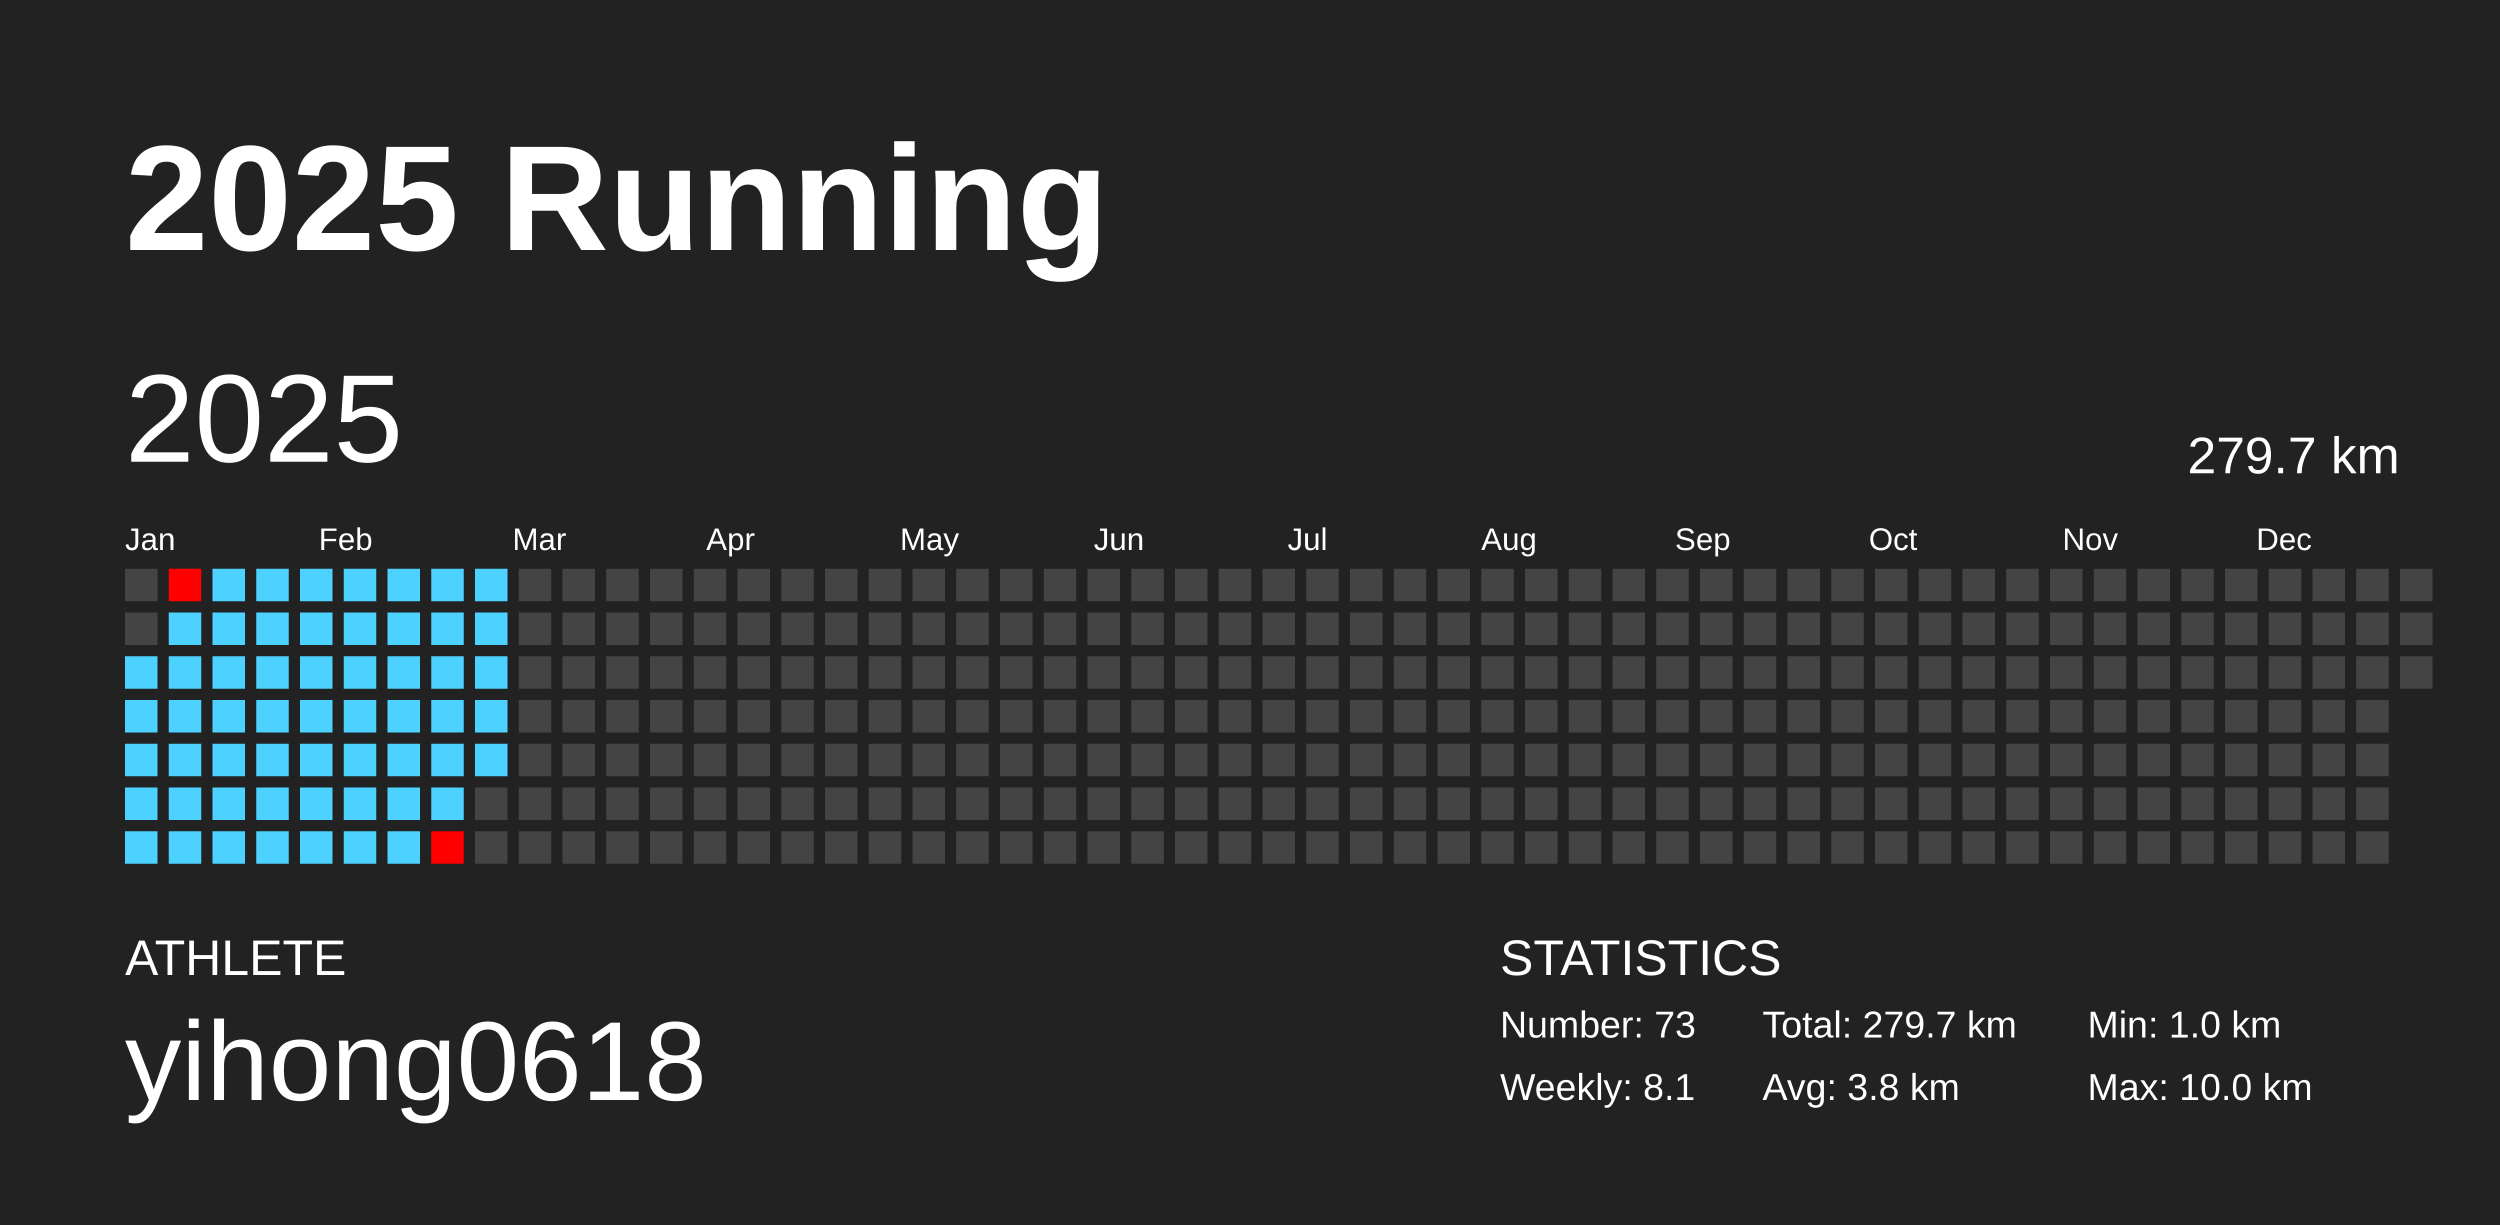
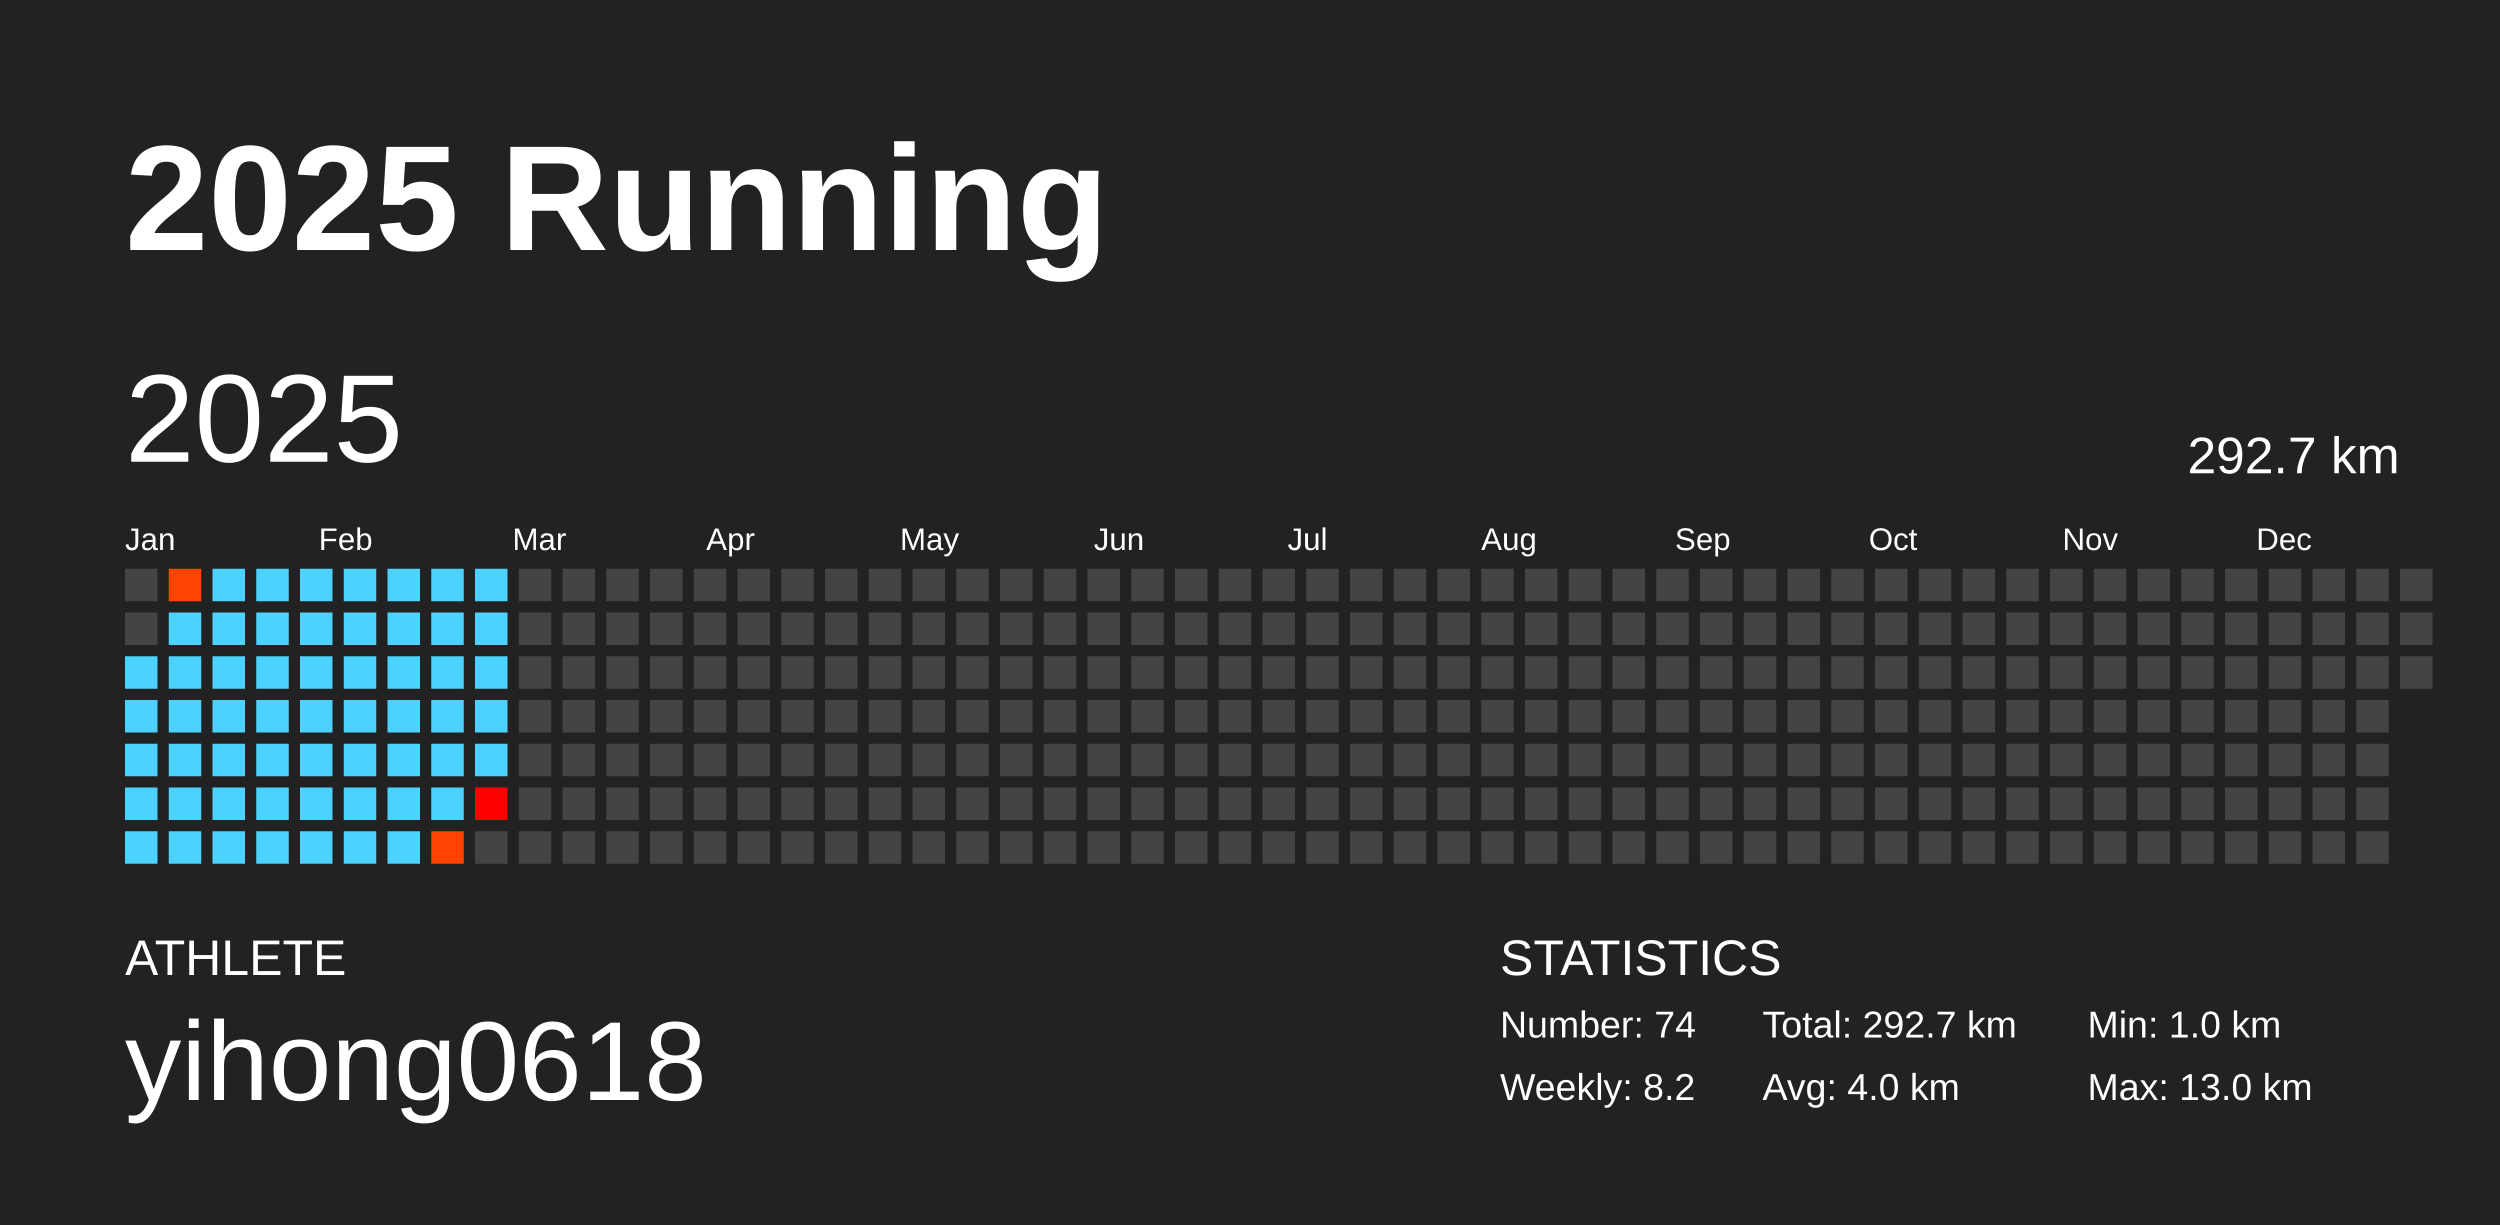
<svg xmlns="http://www.w3.org/2000/svg" baseProfile="full" height="98mm" version="1.1" viewBox="0,0,200,98" width="200mm">
  <defs />
  <rect fill="#222222" height="98" width="200" x="0" y="0" />
  <text fill="#FFFFFF" style="font-size:12px; font-family:Arial; font-weight:bold;" x="10" y="20">2025 Running</text>
  <text fill="#FFFFFF" style="font-size:4px; font-family:Arial" x="10" y="78">ATHLETE</text>
  <text fill="#FFFFFF" style="font-size:9px; font-family:Arial" x="10" y="88">yihong0618</text>
  <text fill="#FFFFFF" style="font-size:4px; font-family:Arial" x="120" y="78">STATISTICS</text>
-   <text fill="#FFFFFF" style="font-size:3px; font-family:Arial" x="120" y="83">Number: 73</text>
-   <text fill="#FFFFFF" style="font-size:3px; font-family:Arial" x="120" y="88">Weekly: 8.1</text>
-   <text fill="#FFFFFF" style="font-size:3px; font-family:Arial" x="141" y="83">Total: 279.7 km</text>
-   <text fill="#FFFFFF" style="font-size:3px; font-family:Arial" x="141" y="88">Avg: 3.8 km</text>
+   <text fill="#FFFFFF" style="font-size:3px; font-family:Arial" x="120" y="83">Number: 74</text>
+   <text fill="#FFFFFF" style="font-size:3px; font-family:Arial" x="120" y="88">Weekly: 8.2</text>
+   <text fill="#FFFFFF" style="font-size:3px; font-family:Arial" x="141" y="83">Total: 292.7 km</text>
+   <text fill="#FFFFFF" style="font-size:3px; font-family:Arial" x="141" y="88">Avg: 4.0 km</text>
  <text fill="#FFFFFF" style="font-size:3px; font-family:Arial" x="167" y="83">Min: 1.0 km</text>
-   <text fill="#FFFFFF" style="font-size:3px; font-family:Arial" x="167" y="88">Max: 10.0 km</text>
+   <text fill="#FFFFFF" style="font-size:3px; font-family:Arial" x="167" y="88">Max: 13.0 km</text>
  <text dominant-baseline="hanging" fill="#FFFFFF" style="font-size:10.0px; font-family:Arial;" x="10" y="30">2025</text>
-   <text dominant-baseline="hanging" fill="#FFFFFF" style="font-size:4.125px; font-family:Arial;" x="175" y="35">279.7 km</text>
+   <text dominant-baseline="hanging" fill="#FFFFFF" style="font-size:4.125px; font-family:Arial;" x="175" y="35">292.7 km</text>
  <text fill="#FFFFFF" style="font-size:2.5px; font-family:Arial" x="10.0" y="44">Jan</text>
  <text fill="#FFFFFF" style="font-size:2.5px; font-family:Arial" x="25.5" y="44">Feb</text>
  <text fill="#FFFFFF" style="font-size:2.5px; font-family:Arial" x="41.0" y="44">Mar</text>
  <text fill="#FFFFFF" style="font-size:2.5px; font-family:Arial" x="56.5" y="44">Apr</text>
  <text fill="#FFFFFF" style="font-size:2.5px; font-family:Arial" x="72.0" y="44">May</text>
  <text fill="#FFFFFF" style="font-size:2.5px; font-family:Arial" x="87.5" y="44">Jun</text>
  <text fill="#FFFFFF" style="font-size:2.5px; font-family:Arial" x="103.0" y="44">Jul</text>
  <text fill="#FFFFFF" style="font-size:2.5px; font-family:Arial" x="118.5" y="44">Aug</text>
  <text fill="#FFFFFF" style="font-size:2.5px; font-family:Arial" x="134.0" y="44">Sep</text>
  <text fill="#FFFFFF" style="font-size:2.5px; font-family:Arial" x="149.5" y="44">Oct</text>
  <text fill="#FFFFFF" style="font-size:2.5px; font-family:Arial" x="165.0" y="44">Nov</text>
  <text fill="#FFFFFF" style="font-size:2.5px; font-family:Arial" x="180.5" y="44">Dec</text>
  <rect fill="#444444" height="2.6" width="2.6" x="10.0" y="45.5" />
  <rect fill="#444444" height="2.6" width="2.6" x="10.0" y="49.0" />
  <rect fill="#4dd2ff" height="2.6" width="2.6" x="10.0" y="52.5" />
  <rect fill="#4dd2ff" height="2.6" width="2.6" x="10.0" y="56.0" />
  <rect fill="#4dd2ff" height="2.6" width="2.6" x="10.0" y="59.5" />
  <rect fill="#4dd2ff" height="2.6" width="2.6" x="10.0" y="63.0" />
  <rect fill="#4dd2ff" height="2.6" width="2.6" x="10.0" y="66.5" />
-   <rect fill="#ff0000" height="2.6" width="2.6" x="13.5" y="45.5" />
+   <rect fill="#ff4300" height="2.6" width="2.6" x="13.5" y="45.5" />
  <rect fill="#4dd2ff" height="2.6" width="2.6" x="13.5" y="49.0" />
  <rect fill="#4dd2ff" height="2.6" width="2.6" x="13.5" y="52.5" />
  <rect fill="#4dd2ff" height="2.6" width="2.6" x="13.5" y="56.0" />
  <rect fill="#4dd2ff" height="2.6" width="2.6" x="13.5" y="59.5" />
  <rect fill="#4dd2ff" height="2.6" width="2.6" x="13.5" y="63.0" />
  <rect fill="#4dd2ff" height="2.6" width="2.6" x="13.5" y="66.5" />
  <rect fill="#4dd2ff" height="2.6" width="2.6" x="17.0" y="45.5" />
  <rect fill="#4dd2ff" height="2.6" width="2.6" x="17.0" y="49.0" />
  <rect fill="#4dd2ff" height="2.6" width="2.6" x="17.0" y="52.5" />
  <rect fill="#4dd2ff" height="2.6" width="2.6" x="17.0" y="56.0" />
  <rect fill="#4dd2ff" height="2.6" width="2.6" x="17.0" y="59.5" />
  <rect fill="#4dd2ff" height="2.6" width="2.6" x="17.0" y="63.0" />
  <rect fill="#4dd2ff" height="2.6" width="2.6" x="17.0" y="66.5" />
  <rect fill="#4dd2ff" height="2.6" width="2.6" x="20.5" y="45.5" />
  <rect fill="#4dd2ff" height="2.6" width="2.6" x="20.5" y="49.0" />
  <rect fill="#4dd2ff" height="2.6" width="2.6" x="20.5" y="52.5" />
  <rect fill="#4dd2ff" height="2.6" width="2.6" x="20.5" y="56.0" />
  <rect fill="#4dd2ff" height="2.6" width="2.6" x="20.5" y="59.5" />
  <rect fill="#4dd2ff" height="2.6" width="2.6" x="20.5" y="63.0" />
  <rect fill="#4dd2ff" height="2.6" width="2.6" x="20.5" y="66.5" />
  <rect fill="#4dd2ff" height="2.6" width="2.6" x="24.0" y="45.5" />
  <rect fill="#4dd2ff" height="2.6" width="2.6" x="24.0" y="49.0" />
  <rect fill="#4dd2ff" height="2.6" width="2.6" x="24.0" y="52.5" />
  <rect fill="#4dd2ff" height="2.6" width="2.6" x="24.0" y="56.0" />
  <rect fill="#4dd2ff" height="2.6" width="2.6" x="24.0" y="59.5" />
  <rect fill="#4dd2ff" height="2.6" width="2.6" x="24.0" y="63.0" />
  <rect fill="#4dd2ff" height="2.6" width="2.6" x="24.0" y="66.5" />
  <rect fill="#4dd2ff" height="2.6" width="2.6" x="27.5" y="45.5" />
  <rect fill="#4dd2ff" height="2.6" width="2.6" x="27.5" y="49.0" />
  <rect fill="#4dd2ff" height="2.6" width="2.6" x="27.5" y="52.5" />
  <rect fill="#4dd2ff" height="2.6" width="2.6" x="27.5" y="56.0" />
  <rect fill="#4dd2ff" height="2.6" width="2.6" x="27.5" y="59.5" />
  <rect fill="#4dd2ff" height="2.6" width="2.6" x="27.5" y="63.0" />
  <rect fill="#4dd2ff" height="2.6" width="2.6" x="27.5" y="66.5" />
  <rect fill="#4dd2ff" height="2.6" width="2.6" x="31.0" y="45.5" />
  <rect fill="#4dd2ff" height="2.6" width="2.6" x="31.0" y="49.0" />
  <rect fill="#4dd2ff" height="2.6" width="2.6" x="31.0" y="52.5" />
  <rect fill="#4dd2ff" height="2.6" width="2.6" x="31.0" y="56.0" />
  <rect fill="#4dd2ff" height="2.6" width="2.6" x="31.0" y="59.5" />
  <rect fill="#4dd2ff" height="2.6" width="2.6" x="31.0" y="63.0" />
  <rect fill="#4dd2ff" height="2.6" width="2.6" x="31.0" y="66.5" />
  <rect fill="#4dd2ff" height="2.6" width="2.6" x="34.5" y="45.5" />
  <rect fill="#4dd2ff" height="2.6" width="2.6" x="34.5" y="49.0" />
  <rect fill="#4dd2ff" height="2.6" width="2.6" x="34.5" y="52.5" />
  <rect fill="#4dd2ff" height="2.6" width="2.6" x="34.5" y="56.0" />
  <rect fill="#4dd2ff" height="2.6" width="2.6" x="34.5" y="59.5" />
  <rect fill="#4dd2ff" height="2.6" width="2.6" x="34.5" y="63.0" />
-   <rect fill="#ff0000" height="2.6" width="2.6" x="34.5" y="66.5" />
+   <rect fill="#ff4300" height="2.6" width="2.6" x="34.5" y="66.5" />
  <rect fill="#4dd2ff" height="2.6" width="2.6" x="38.0" y="45.5" />
  <rect fill="#4dd2ff" height="2.6" width="2.6" x="38.0" y="49.0" />
  <rect fill="#4dd2ff" height="2.6" width="2.6" x="38.0" y="52.5" />
  <rect fill="#4dd2ff" height="2.6" width="2.6" x="38.0" y="56.0" />
  <rect fill="#4dd2ff" height="2.6" width="2.6" x="38.0" y="59.5" />
-   <rect fill="#444444" height="2.6" width="2.6" x="38.0" y="63.0" />
+   <rect fill="#ff0000" height="2.6" width="2.6" x="38.0" y="63.0" />
  <rect fill="#444444" height="2.6" width="2.6" x="38.0" y="66.5" />
  <rect fill="#444444" height="2.6" width="2.6" x="41.5" y="45.5" />
  <rect fill="#444444" height="2.6" width="2.6" x="41.5" y="49.0" />
  <rect fill="#444444" height="2.6" width="2.6" x="41.5" y="52.5" />
  <rect fill="#444444" height="2.6" width="2.6" x="41.5" y="56.0" />
  <rect fill="#444444" height="2.6" width="2.6" x="41.5" y="59.5" />
  <rect fill="#444444" height="2.6" width="2.6" x="41.5" y="63.0" />
  <rect fill="#444444" height="2.6" width="2.6" x="41.5" y="66.5" />
  <rect fill="#444444" height="2.6" width="2.6" x="45.0" y="45.5" />
  <rect fill="#444444" height="2.6" width="2.6" x="45.0" y="49.0" />
  <rect fill="#444444" height="2.6" width="2.6" x="45.0" y="52.5" />
  <rect fill="#444444" height="2.6" width="2.6" x="45.0" y="56.0" />
  <rect fill="#444444" height="2.6" width="2.6" x="45.0" y="59.5" />
  <rect fill="#444444" height="2.6" width="2.6" x="45.0" y="63.0" />
  <rect fill="#444444" height="2.6" width="2.6" x="45.0" y="66.5" />
  <rect fill="#444444" height="2.6" width="2.6" x="48.5" y="45.5" />
  <rect fill="#444444" height="2.6" width="2.6" x="48.5" y="49.0" />
  <rect fill="#444444" height="2.6" width="2.6" x="48.5" y="52.5" />
  <rect fill="#444444" height="2.6" width="2.6" x="48.5" y="56.0" />
  <rect fill="#444444" height="2.6" width="2.6" x="48.5" y="59.5" />
  <rect fill="#444444" height="2.6" width="2.6" x="48.5" y="63.0" />
  <rect fill="#444444" height="2.6" width="2.6" x="48.5" y="66.5" />
  <rect fill="#444444" height="2.6" width="2.6" x="52.0" y="45.5" />
  <rect fill="#444444" height="2.6" width="2.6" x="52.0" y="49.0" />
  <rect fill="#444444" height="2.6" width="2.6" x="52.0" y="52.5" />
  <rect fill="#444444" height="2.6" width="2.6" x="52.0" y="56.0" />
  <rect fill="#444444" height="2.6" width="2.6" x="52.0" y="59.5" />
  <rect fill="#444444" height="2.6" width="2.6" x="52.0" y="63.0" />
  <rect fill="#444444" height="2.6" width="2.6" x="52.0" y="66.5" />
  <rect fill="#444444" height="2.6" width="2.6" x="55.5" y="45.5" />
  <rect fill="#444444" height="2.6" width="2.6" x="55.5" y="49.0" />
  <rect fill="#444444" height="2.6" width="2.6" x="55.5" y="52.5" />
  <rect fill="#444444" height="2.6" width="2.6" x="55.5" y="56.0" />
  <rect fill="#444444" height="2.6" width="2.6" x="55.5" y="59.5" />
  <rect fill="#444444" height="2.6" width="2.6" x="55.5" y="63.0" />
  <rect fill="#444444" height="2.6" width="2.6" x="55.5" y="66.5" />
  <rect fill="#444444" height="2.6" width="2.6" x="59.0" y="45.5" />
  <rect fill="#444444" height="2.6" width="2.6" x="59.0" y="49.0" />
  <rect fill="#444444" height="2.6" width="2.6" x="59.0" y="52.5" />
  <rect fill="#444444" height="2.6" width="2.6" x="59.0" y="56.0" />
  <rect fill="#444444" height="2.6" width="2.6" x="59.0" y="59.5" />
  <rect fill="#444444" height="2.6" width="2.6" x="59.0" y="63.0" />
  <rect fill="#444444" height="2.6" width="2.6" x="59.0" y="66.5" />
  <rect fill="#444444" height="2.6" width="2.6" x="62.5" y="45.5" />
  <rect fill="#444444" height="2.6" width="2.6" x="62.5" y="49.0" />
  <rect fill="#444444" height="2.6" width="2.6" x="62.5" y="52.5" />
  <rect fill="#444444" height="2.6" width="2.6" x="62.5" y="56.0" />
  <rect fill="#444444" height="2.6" width="2.6" x="62.5" y="59.5" />
  <rect fill="#444444" height="2.6" width="2.6" x="62.5" y="63.0" />
  <rect fill="#444444" height="2.6" width="2.6" x="62.5" y="66.5" />
  <rect fill="#444444" height="2.6" width="2.6" x="66.0" y="45.5" />
  <rect fill="#444444" height="2.6" width="2.6" x="66.0" y="49.0" />
  <rect fill="#444444" height="2.6" width="2.6" x="66.0" y="52.5" />
  <rect fill="#444444" height="2.6" width="2.6" x="66.0" y="56.0" />
  <rect fill="#444444" height="2.6" width="2.6" x="66.0" y="59.5" />
  <rect fill="#444444" height="2.6" width="2.6" x="66.0" y="63.0" />
  <rect fill="#444444" height="2.6" width="2.6" x="66.0" y="66.5" />
  <rect fill="#444444" height="2.6" width="2.6" x="69.5" y="45.5" />
  <rect fill="#444444" height="2.6" width="2.6" x="69.5" y="49.0" />
  <rect fill="#444444" height="2.6" width="2.6" x="69.5" y="52.5" />
  <rect fill="#444444" height="2.6" width="2.6" x="69.5" y="56.0" />
  <rect fill="#444444" height="2.6" width="2.6" x="69.5" y="59.5" />
  <rect fill="#444444" height="2.6" width="2.6" x="69.5" y="63.0" />
  <rect fill="#444444" height="2.6" width="2.6" x="69.5" y="66.5" />
  <rect fill="#444444" height="2.6" width="2.6" x="73.0" y="45.5" />
  <rect fill="#444444" height="2.6" width="2.6" x="73.0" y="49.0" />
  <rect fill="#444444" height="2.6" width="2.6" x="73.0" y="52.5" />
  <rect fill="#444444" height="2.6" width="2.6" x="73.0" y="56.0" />
  <rect fill="#444444" height="2.6" width="2.6" x="73.0" y="59.5" />
  <rect fill="#444444" height="2.6" width="2.6" x="73.0" y="63.0" />
  <rect fill="#444444" height="2.6" width="2.6" x="73.0" y="66.5" />
  <rect fill="#444444" height="2.6" width="2.6" x="76.5" y="45.5" />
  <rect fill="#444444" height="2.6" width="2.6" x="76.5" y="49.0" />
  <rect fill="#444444" height="2.6" width="2.6" x="76.5" y="52.5" />
  <rect fill="#444444" height="2.6" width="2.6" x="76.5" y="56.0" />
  <rect fill="#444444" height="2.6" width="2.6" x="76.5" y="59.5" />
  <rect fill="#444444" height="2.6" width="2.6" x="76.5" y="63.0" />
  <rect fill="#444444" height="2.6" width="2.6" x="76.5" y="66.5" />
  <rect fill="#444444" height="2.6" width="2.6" x="80.0" y="45.5" />
  <rect fill="#444444" height="2.6" width="2.6" x="80.0" y="49.0" />
  <rect fill="#444444" height="2.6" width="2.6" x="80.0" y="52.5" />
  <rect fill="#444444" height="2.6" width="2.6" x="80.0" y="56.0" />
  <rect fill="#444444" height="2.6" width="2.6" x="80.0" y="59.5" />
  <rect fill="#444444" height="2.6" width="2.6" x="80.0" y="63.0" />
  <rect fill="#444444" height="2.6" width="2.6" x="80.0" y="66.5" />
  <rect fill="#444444" height="2.6" width="2.6" x="83.5" y="45.5" />
  <rect fill="#444444" height="2.6" width="2.6" x="83.5" y="49.0" />
  <rect fill="#444444" height="2.6" width="2.6" x="83.5" y="52.5" />
  <rect fill="#444444" height="2.6" width="2.6" x="83.5" y="56.0" />
  <rect fill="#444444" height="2.6" width="2.6" x="83.5" y="59.5" />
  <rect fill="#444444" height="2.6" width="2.6" x="83.5" y="63.0" />
  <rect fill="#444444" height="2.6" width="2.6" x="83.5" y="66.5" />
  <rect fill="#444444" height="2.6" width="2.6" x="87.0" y="45.5" />
  <rect fill="#444444" height="2.6" width="2.6" x="87.0" y="49.0" />
  <rect fill="#444444" height="2.6" width="2.6" x="87.0" y="52.5" />
  <rect fill="#444444" height="2.6" width="2.6" x="87.0" y="56.0" />
  <rect fill="#444444" height="2.6" width="2.6" x="87.0" y="59.5" />
  <rect fill="#444444" height="2.6" width="2.6" x="87.0" y="63.0" />
  <rect fill="#444444" height="2.6" width="2.6" x="87.0" y="66.5" />
  <rect fill="#444444" height="2.6" width="2.6" x="90.5" y="45.5" />
  <rect fill="#444444" height="2.6" width="2.6" x="90.5" y="49.0" />
  <rect fill="#444444" height="2.6" width="2.6" x="90.5" y="52.5" />
  <rect fill="#444444" height="2.6" width="2.6" x="90.5" y="56.0" />
  <rect fill="#444444" height="2.6" width="2.6" x="90.5" y="59.5" />
  <rect fill="#444444" height="2.6" width="2.6" x="90.5" y="63.0" />
  <rect fill="#444444" height="2.6" width="2.6" x="90.5" y="66.5" />
  <rect fill="#444444" height="2.6" width="2.6" x="94.0" y="45.5" />
  <rect fill="#444444" height="2.6" width="2.6" x="94.0" y="49.0" />
  <rect fill="#444444" height="2.6" width="2.6" x="94.0" y="52.5" />
  <rect fill="#444444" height="2.6" width="2.6" x="94.0" y="56.0" />
  <rect fill="#444444" height="2.6" width="2.6" x="94.0" y="59.5" />
  <rect fill="#444444" height="2.6" width="2.6" x="94.0" y="63.0" />
  <rect fill="#444444" height="2.6" width="2.6" x="94.0" y="66.5" />
  <rect fill="#444444" height="2.6" width="2.6" x="97.5" y="45.5" />
  <rect fill="#444444" height="2.6" width="2.6" x="97.5" y="49.0" />
  <rect fill="#444444" height="2.6" width="2.6" x="97.5" y="52.5" />
  <rect fill="#444444" height="2.6" width="2.6" x="97.5" y="56.0" />
  <rect fill="#444444" height="2.6" width="2.6" x="97.5" y="59.5" />
  <rect fill="#444444" height="2.6" width="2.6" x="97.5" y="63.0" />
  <rect fill="#444444" height="2.6" width="2.6" x="97.5" y="66.5" />
  <rect fill="#444444" height="2.6" width="2.6" x="101.0" y="45.5" />
  <rect fill="#444444" height="2.6" width="2.6" x="101.0" y="49.0" />
  <rect fill="#444444" height="2.6" width="2.6" x="101.0" y="52.5" />
  <rect fill="#444444" height="2.6" width="2.6" x="101.0" y="56.0" />
  <rect fill="#444444" height="2.6" width="2.6" x="101.0" y="59.5" />
  <rect fill="#444444" height="2.6" width="2.6" x="101.0" y="63.0" />
  <rect fill="#444444" height="2.6" width="2.6" x="101.0" y="66.5" />
  <rect fill="#444444" height="2.6" width="2.6" x="104.5" y="45.5" />
  <rect fill="#444444" height="2.6" width="2.6" x="104.5" y="49.0" />
  <rect fill="#444444" height="2.6" width="2.6" x="104.5" y="52.5" />
  <rect fill="#444444" height="2.6" width="2.6" x="104.5" y="56.0" />
  <rect fill="#444444" height="2.6" width="2.6" x="104.5" y="59.5" />
  <rect fill="#444444" height="2.6" width="2.6" x="104.5" y="63.0" />
  <rect fill="#444444" height="2.6" width="2.6" x="104.5" y="66.5" />
  <rect fill="#444444" height="2.6" width="2.6" x="108.0" y="45.5" />
  <rect fill="#444444" height="2.6" width="2.6" x="108.0" y="49.0" />
  <rect fill="#444444" height="2.6" width="2.6" x="108.0" y="52.5" />
  <rect fill="#444444" height="2.6" width="2.6" x="108.0" y="56.0" />
  <rect fill="#444444" height="2.6" width="2.6" x="108.0" y="59.5" />
  <rect fill="#444444" height="2.6" width="2.6" x="108.0" y="63.0" />
  <rect fill="#444444" height="2.6" width="2.6" x="108.0" y="66.5" />
  <rect fill="#444444" height="2.6" width="2.6" x="111.5" y="45.5" />
  <rect fill="#444444" height="2.6" width="2.6" x="111.5" y="49.0" />
  <rect fill="#444444" height="2.6" width="2.6" x="111.5" y="52.5" />
  <rect fill="#444444" height="2.6" width="2.6" x="111.5" y="56.0" />
  <rect fill="#444444" height="2.6" width="2.6" x="111.5" y="59.5" />
  <rect fill="#444444" height="2.6" width="2.6" x="111.5" y="63.0" />
  <rect fill="#444444" height="2.6" width="2.6" x="111.5" y="66.5" />
  <rect fill="#444444" height="2.6" width="2.6" x="115.0" y="45.5" />
  <rect fill="#444444" height="2.6" width="2.6" x="115.0" y="49.0" />
  <rect fill="#444444" height="2.6" width="2.6" x="115.0" y="52.5" />
  <rect fill="#444444" height="2.6" width="2.6" x="115.0" y="56.0" />
  <rect fill="#444444" height="2.6" width="2.6" x="115.0" y="59.5" />
  <rect fill="#444444" height="2.6" width="2.6" x="115.0" y="63.0" />
  <rect fill="#444444" height="2.6" width="2.6" x="115.0" y="66.5" />
  <rect fill="#444444" height="2.6" width="2.6" x="118.5" y="45.5" />
  <rect fill="#444444" height="2.6" width="2.6" x="118.5" y="49.0" />
  <rect fill="#444444" height="2.6" width="2.6" x="118.5" y="52.5" />
  <rect fill="#444444" height="2.6" width="2.6" x="118.5" y="56.0" />
  <rect fill="#444444" height="2.6" width="2.6" x="118.5" y="59.5" />
  <rect fill="#444444" height="2.6" width="2.6" x="118.5" y="63.0" />
  <rect fill="#444444" height="2.6" width="2.6" x="118.5" y="66.5" />
  <rect fill="#444444" height="2.6" width="2.6" x="122.0" y="45.5" />
  <rect fill="#444444" height="2.6" width="2.6" x="122.0" y="49.0" />
  <rect fill="#444444" height="2.6" width="2.6" x="122.0" y="52.5" />
  <rect fill="#444444" height="2.6" width="2.6" x="122.0" y="56.0" />
  <rect fill="#444444" height="2.6" width="2.6" x="122.0" y="59.5" />
  <rect fill="#444444" height="2.6" width="2.6" x="122.0" y="63.0" />
  <rect fill="#444444" height="2.6" width="2.6" x="122.0" y="66.5" />
  <rect fill="#444444" height="2.6" width="2.6" x="125.5" y="45.5" />
  <rect fill="#444444" height="2.6" width="2.6" x="125.5" y="49.0" />
  <rect fill="#444444" height="2.6" width="2.6" x="125.5" y="52.5" />
  <rect fill="#444444" height="2.6" width="2.6" x="125.5" y="56.0" />
  <rect fill="#444444" height="2.6" width="2.6" x="125.5" y="59.5" />
  <rect fill="#444444" height="2.6" width="2.6" x="125.5" y="63.0" />
  <rect fill="#444444" height="2.6" width="2.6" x="125.5" y="66.5" />
  <rect fill="#444444" height="2.6" width="2.6" x="129.0" y="45.5" />
  <rect fill="#444444" height="2.6" width="2.6" x="129.0" y="49.0" />
  <rect fill="#444444" height="2.6" width="2.6" x="129.0" y="52.5" />
  <rect fill="#444444" height="2.6" width="2.6" x="129.0" y="56.0" />
  <rect fill="#444444" height="2.6" width="2.6" x="129.0" y="59.5" />
  <rect fill="#444444" height="2.6" width="2.6" x="129.0" y="63.0" />
  <rect fill="#444444" height="2.6" width="2.6" x="129.0" y="66.5" />
  <rect fill="#444444" height="2.6" width="2.6" x="132.5" y="45.5" />
  <rect fill="#444444" height="2.6" width="2.6" x="132.5" y="49.0" />
  <rect fill="#444444" height="2.6" width="2.6" x="132.5" y="52.5" />
  <rect fill="#444444" height="2.6" width="2.6" x="132.5" y="56.0" />
  <rect fill="#444444" height="2.6" width="2.6" x="132.5" y="59.5" />
  <rect fill="#444444" height="2.6" width="2.6" x="132.5" y="63.0" />
  <rect fill="#444444" height="2.6" width="2.6" x="132.5" y="66.5" />
  <rect fill="#444444" height="2.6" width="2.6" x="136.0" y="45.5" />
  <rect fill="#444444" height="2.6" width="2.6" x="136.0" y="49.0" />
  <rect fill="#444444" height="2.6" width="2.6" x="136.0" y="52.5" />
  <rect fill="#444444" height="2.6" width="2.6" x="136.0" y="56.0" />
  <rect fill="#444444" height="2.6" width="2.6" x="136.0" y="59.5" />
  <rect fill="#444444" height="2.6" width="2.6" x="136.0" y="63.0" />
  <rect fill="#444444" height="2.6" width="2.6" x="136.0" y="66.5" />
  <rect fill="#444444" height="2.6" width="2.6" x="139.5" y="45.5" />
  <rect fill="#444444" height="2.6" width="2.6" x="139.5" y="49.0" />
  <rect fill="#444444" height="2.6" width="2.6" x="139.5" y="52.5" />
  <rect fill="#444444" height="2.6" width="2.6" x="139.5" y="56.0" />
  <rect fill="#444444" height="2.6" width="2.6" x="139.5" y="59.5" />
  <rect fill="#444444" height="2.6" width="2.6" x="139.5" y="63.0" />
  <rect fill="#444444" height="2.6" width="2.6" x="139.5" y="66.5" />
  <rect fill="#444444" height="2.6" width="2.6" x="143.0" y="45.5" />
  <rect fill="#444444" height="2.6" width="2.6" x="143.0" y="49.0" />
  <rect fill="#444444" height="2.6" width="2.6" x="143.0" y="52.5" />
  <rect fill="#444444" height="2.6" width="2.6" x="143.0" y="56.0" />
  <rect fill="#444444" height="2.6" width="2.6" x="143.0" y="59.5" />
  <rect fill="#444444" height="2.6" width="2.6" x="143.0" y="63.0" />
  <rect fill="#444444" height="2.6" width="2.6" x="143.0" y="66.5" />
  <rect fill="#444444" height="2.6" width="2.6" x="146.5" y="45.5" />
  <rect fill="#444444" height="2.6" width="2.6" x="146.5" y="49.0" />
  <rect fill="#444444" height="2.6" width="2.6" x="146.5" y="52.5" />
  <rect fill="#444444" height="2.6" width="2.6" x="146.5" y="56.0" />
  <rect fill="#444444" height="2.6" width="2.6" x="146.5" y="59.5" />
  <rect fill="#444444" height="2.6" width="2.6" x="146.5" y="63.0" />
  <rect fill="#444444" height="2.6" width="2.6" x="146.5" y="66.5" />
  <rect fill="#444444" height="2.6" width="2.6" x="150.0" y="45.5" />
  <rect fill="#444444" height="2.6" width="2.6" x="150.0" y="49.0" />
  <rect fill="#444444" height="2.6" width="2.6" x="150.0" y="52.5" />
  <rect fill="#444444" height="2.6" width="2.6" x="150.0" y="56.0" />
  <rect fill="#444444" height="2.6" width="2.6" x="150.0" y="59.5" />
  <rect fill="#444444" height="2.6" width="2.6" x="150.0" y="63.0" />
  <rect fill="#444444" height="2.6" width="2.6" x="150.0" y="66.5" />
  <rect fill="#444444" height="2.6" width="2.6" x="153.5" y="45.5" />
  <rect fill="#444444" height="2.6" width="2.6" x="153.5" y="49.0" />
  <rect fill="#444444" height="2.6" width="2.6" x="153.5" y="52.5" />
  <rect fill="#444444" height="2.6" width="2.6" x="153.5" y="56.0" />
  <rect fill="#444444" height="2.6" width="2.6" x="153.5" y="59.5" />
  <rect fill="#444444" height="2.6" width="2.6" x="153.5" y="63.0" />
  <rect fill="#444444" height="2.6" width="2.6" x="153.5" y="66.5" />
  <rect fill="#444444" height="2.6" width="2.6" x="157.0" y="45.5" />
  <rect fill="#444444" height="2.6" width="2.6" x="157.0" y="49.0" />
  <rect fill="#444444" height="2.6" width="2.6" x="157.0" y="52.5" />
  <rect fill="#444444" height="2.6" width="2.6" x="157.0" y="56.0" />
  <rect fill="#444444" height="2.6" width="2.6" x="157.0" y="59.5" />
  <rect fill="#444444" height="2.6" width="2.6" x="157.0" y="63.0" />
  <rect fill="#444444" height="2.6" width="2.6" x="157.0" y="66.5" />
  <rect fill="#444444" height="2.6" width="2.6" x="160.5" y="45.5" />
  <rect fill="#444444" height="2.6" width="2.6" x="160.5" y="49.0" />
  <rect fill="#444444" height="2.6" width="2.6" x="160.5" y="52.5" />
  <rect fill="#444444" height="2.6" width="2.6" x="160.5" y="56.0" />
  <rect fill="#444444" height="2.6" width="2.6" x="160.5" y="59.5" />
  <rect fill="#444444" height="2.6" width="2.6" x="160.5" y="63.0" />
  <rect fill="#444444" height="2.6" width="2.6" x="160.5" y="66.5" />
  <rect fill="#444444" height="2.6" width="2.6" x="164.0" y="45.5" />
  <rect fill="#444444" height="2.6" width="2.6" x="164.0" y="49.0" />
  <rect fill="#444444" height="2.6" width="2.6" x="164.0" y="52.5" />
  <rect fill="#444444" height="2.6" width="2.6" x="164.0" y="56.0" />
  <rect fill="#444444" height="2.6" width="2.6" x="164.0" y="59.5" />
  <rect fill="#444444" height="2.6" width="2.6" x="164.0" y="63.0" />
  <rect fill="#444444" height="2.6" width="2.6" x="164.0" y="66.5" />
  <rect fill="#444444" height="2.6" width="2.6" x="167.5" y="45.5" />
  <rect fill="#444444" height="2.6" width="2.6" x="167.5" y="49.0" />
  <rect fill="#444444" height="2.6" width="2.6" x="167.5" y="52.5" />
  <rect fill="#444444" height="2.6" width="2.6" x="167.5" y="56.0" />
  <rect fill="#444444" height="2.6" width="2.6" x="167.5" y="59.5" />
  <rect fill="#444444" height="2.6" width="2.6" x="167.5" y="63.0" />
  <rect fill="#444444" height="2.6" width="2.6" x="167.5" y="66.5" />
  <rect fill="#444444" height="2.6" width="2.6" x="171.0" y="45.5" />
  <rect fill="#444444" height="2.6" width="2.6" x="171.0" y="49.0" />
  <rect fill="#444444" height="2.6" width="2.6" x="171.0" y="52.5" />
  <rect fill="#444444" height="2.6" width="2.6" x="171.0" y="56.0" />
  <rect fill="#444444" height="2.6" width="2.6" x="171.0" y="59.5" />
  <rect fill="#444444" height="2.6" width="2.6" x="171.0" y="63.0" />
  <rect fill="#444444" height="2.6" width="2.6" x="171.0" y="66.5" />
  <rect fill="#444444" height="2.6" width="2.6" x="174.5" y="45.5" />
  <rect fill="#444444" height="2.6" width="2.6" x="174.5" y="49.0" />
  <rect fill="#444444" height="2.6" width="2.6" x="174.5" y="52.5" />
  <rect fill="#444444" height="2.6" width="2.6" x="174.5" y="56.0" />
  <rect fill="#444444" height="2.6" width="2.6" x="174.5" y="59.5" />
  <rect fill="#444444" height="2.6" width="2.6" x="174.5" y="63.0" />
  <rect fill="#444444" height="2.6" width="2.6" x="174.5" y="66.5" />
  <rect fill="#444444" height="2.6" width="2.6" x="178.0" y="45.5" />
  <rect fill="#444444" height="2.6" width="2.6" x="178.0" y="49.0" />
  <rect fill="#444444" height="2.6" width="2.6" x="178.0" y="52.5" />
  <rect fill="#444444" height="2.6" width="2.6" x="178.0" y="56.0" />
  <rect fill="#444444" height="2.6" width="2.6" x="178.0" y="59.5" />
  <rect fill="#444444" height="2.6" width="2.6" x="178.0" y="63.0" />
  <rect fill="#444444" height="2.6" width="2.6" x="178.0" y="66.5" />
  <rect fill="#444444" height="2.6" width="2.6" x="181.5" y="45.5" />
  <rect fill="#444444" height="2.6" width="2.6" x="181.5" y="49.0" />
  <rect fill="#444444" height="2.6" width="2.6" x="181.5" y="52.5" />
  <rect fill="#444444" height="2.6" width="2.6" x="181.5" y="56.0" />
  <rect fill="#444444" height="2.6" width="2.6" x="181.5" y="59.5" />
  <rect fill="#444444" height="2.6" width="2.6" x="181.5" y="63.0" />
  <rect fill="#444444" height="2.6" width="2.6" x="181.5" y="66.5" />
  <rect fill="#444444" height="2.6" width="2.6" x="185.0" y="45.5" />
  <rect fill="#444444" height="2.6" width="2.6" x="185.0" y="49.0" />
  <rect fill="#444444" height="2.6" width="2.6" x="185.0" y="52.5" />
  <rect fill="#444444" height="2.6" width="2.6" x="185.0" y="56.0" />
  <rect fill="#444444" height="2.6" width="2.6" x="185.0" y="59.5" />
  <rect fill="#444444" height="2.6" width="2.6" x="185.0" y="63.0" />
  <rect fill="#444444" height="2.6" width="2.6" x="185.0" y="66.5" />
  <rect fill="#444444" height="2.6" width="2.6" x="188.5" y="45.5" />
  <rect fill="#444444" height="2.6" width="2.6" x="188.5" y="49.0" />
  <rect fill="#444444" height="2.6" width="2.6" x="188.5" y="52.5" />
  <rect fill="#444444" height="2.6" width="2.6" x="188.5" y="56.0" />
  <rect fill="#444444" height="2.6" width="2.6" x="188.5" y="59.5" />
  <rect fill="#444444" height="2.6" width="2.6" x="188.5" y="63.0" />
  <rect fill="#444444" height="2.6" width="2.6" x="188.5" y="66.5" />
  <rect fill="#444444" height="2.6" width="2.6" x="192.0" y="45.5" />
  <rect fill="#444444" height="2.6" width="2.6" x="192.0" y="49.0" />
  <rect fill="#444444" height="2.6" width="2.6" x="192.0" y="52.5" />
</svg>
